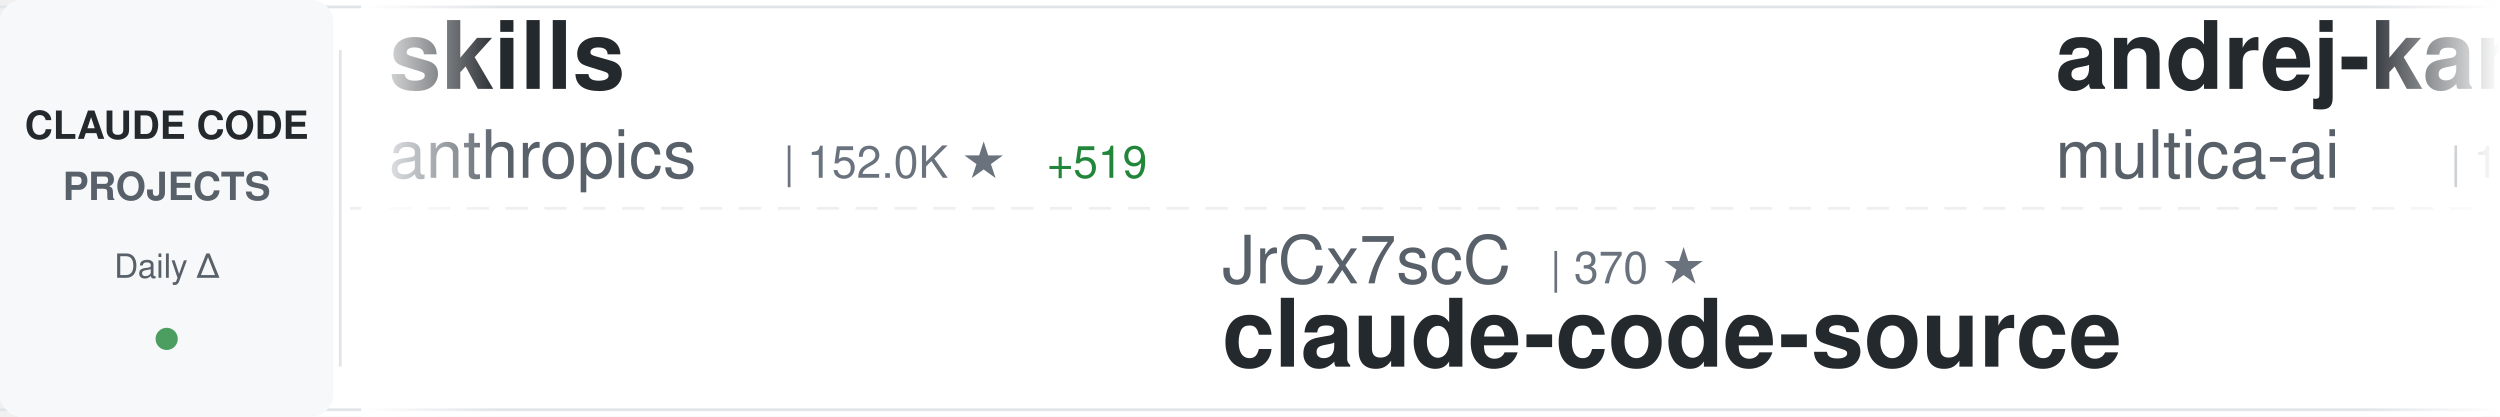
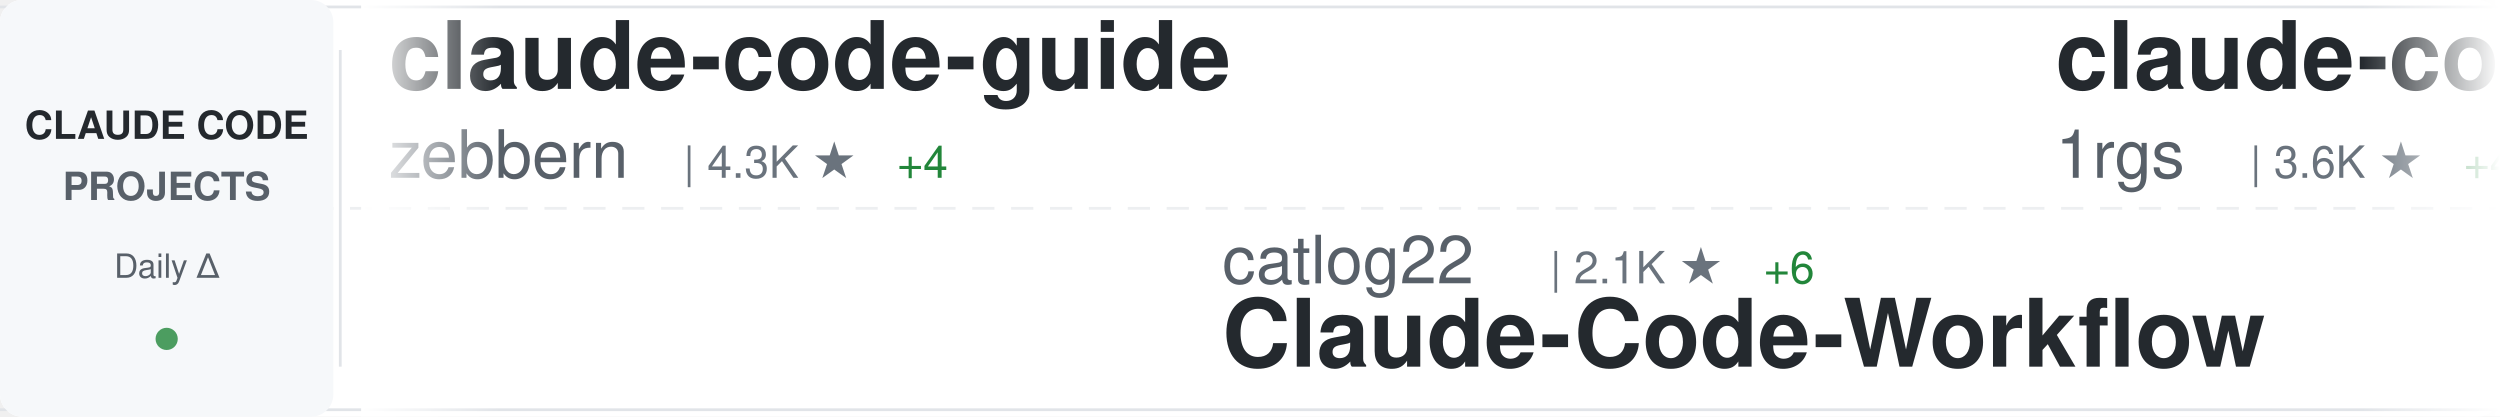
<svg xmlns="http://www.w3.org/2000/svg" width="900" height="150">
  <defs>
    <linearGradient id="awesomeLeftFade" x1="0%" y1="0%" x2="100%" y2="0%">
      <stop offset="0%" style="stop-color:#ffffff;stop-opacity:1" />
      <stop offset="100%" style="stop-color:#ffffff;stop-opacity:0" />
    </linearGradient>
    <linearGradient id="awesomeRightFade" x1="0%" y1="0%" x2="100%" y2="0%">
      <stop offset="0%" style="stop-color:#ffffff;stop-opacity:0" />
      <stop offset="100%" style="stop-color:#ffffff;stop-opacity:1" />
    </linearGradient>
  </defs>
  <rect width="900" height="150" fill="#ffffff" rx="8" />
  <rect x="0" y="2" width="900" height="1" fill="#e1e4e8" />
  <rect x="0" y="147" width="900" height="1" fill="#e1e4e8" />
  <line x1="0" y1="75" x2="900" y2="75" stroke="#e1e4e8" stroke-width="1" stroke-dasharray="8 6" opacity="0.6" />
  <rect x="0" y="0" width="120" height="150" fill="#f6f8fa" rx="8" />
  <text x="60" y="50" font-family="-apple-system, BlinkMacSystemFont, 'Segoe UI', Helvetica, Arial, sans-serif" font-size="14" font-weight="600" fill="#24292e" text-anchor="middle">CLAUDE CODE</text>
  <text x="60" y="72" font-family="-apple-system, BlinkMacSystemFont, 'Segoe UI', Helvetica, Arial, sans-serif" font-size="14" font-weight="600" fill="#586069" text-anchor="middle">PROJECTS</text>
  <text x="60" y="100" font-family="-apple-system, BlinkMacSystemFont, 'Segoe UI', Helvetica, Arial, sans-serif" font-size="12" font-weight="500" fill="#586069" text-anchor="middle">Daily Δ</text>
  <circle cx="60" cy="122" r="4" fill="#22863a" opacity="0.8" />
  <rect x="122" y="18" width="1" height="114" fill="#e1e4e8" />
  <clipPath id="awesomeTickerClip">
    <rect x="130" y="0" width="770" height="150" />
  </clipPath>
  <g clip-path="url(#awesomeTickerClip)">
    <g id="awesomeTickerItems">
      <animateTransform attributeName="transform" attributeType="XML" type="translate" from="0 0" to="-3000 0" dur="54s" repeatCount="indefinite" />
      <g transform="translate(0, 0)">
-         <text x="140" y="32" font-family="-apple-system, BlinkMacSystemFont, 'Segoe UI', Helvetica, Arial, sans-serif" font-size="34" font-weight="600" fill="#24292e">skills</text>
-         <text x="140" y="64" font-family="-apple-system, BlinkMacSystemFont, 'Segoe UI', Helvetica, Arial, sans-serif" font-size="24" font-weight="400" fill="#586069">anthropics</text>
-         <text x="282" y="64" font-family="-apple-system, BlinkMacSystemFont, 'Segoe UI', Helvetica, Arial, sans-serif" font-size="16" font-weight="500" fill="#6a737d">| 152.0K ★</text>
-         <text x="377" y="64" font-family="-apple-system, BlinkMacSystemFont, 'Segoe UI', Helvetica, Arial, sans-serif" font-size="16" font-weight="500" fill="#22863a"> +519</text>
+         <text x="140" y="32" font-family="-apple-system, BlinkMacSystemFont, 'Segoe UI', Helvetica, Arial, sans-serif" font-size="34" font-weight="600" fill="#24292e">claude-code-guide</text>
+         <text x="140" y="64" font-family="-apple-system, BlinkMacSystemFont, 'Segoe UI', Helvetica, Arial, sans-serif" font-size="24" font-weight="400" fill="#586069">zebbern</text>
+         <text x="246" y="64" font-family="-apple-system, BlinkMacSystemFont, 'Segoe UI', Helvetica, Arial, sans-serif" font-size="16" font-weight="500" fill="#6a737d">| 4.3K ★</text>
+         <text x="323" y="64" font-family="-apple-system, BlinkMacSystemFont, 'Segoe UI', Helvetica, Arial, sans-serif" font-size="16" font-weight="500" fill="#22863a"> +4</text>
      </g>
      <g transform="translate(300, 0)">
-         <text x="140" y="102" font-family="-apple-system, BlinkMacSystemFont, 'Segoe UI', Helvetica, Arial, sans-serif" font-size="24" font-weight="400" fill="#586069">JrCx7scC</text>
-         <text x="258" y="102" font-family="-apple-system, BlinkMacSystemFont, 'Segoe UI', Helvetica, Arial, sans-serif" font-size="16" font-weight="500" fill="#6a737d">| 370 ★</text>
-         <text x="140" y="132" font-family="-apple-system, BlinkMacSystemFont, 'Segoe UI', Helvetica, Arial, sans-serif" font-size="34" font-weight="600" fill="#24292e">claude-code-source</text>
+         <text x="140" y="102" font-family="-apple-system, BlinkMacSystemFont, 'Segoe UI', Helvetica, Arial, sans-serif" font-size="24" font-weight="400" fill="#586069">catlog22</text>
+         <text x="258" y="102" font-family="-apple-system, BlinkMacSystemFont, 'Segoe UI', Helvetica, Arial, sans-serif" font-size="16" font-weight="500" fill="#6a737d">| 2.1K ★</text>
+         <text x="335" y="102" font-family="-apple-system, BlinkMacSystemFont, 'Segoe UI', Helvetica, Arial, sans-serif" font-size="16" font-weight="500" fill="#22863a"> +6</text>
+         <text x="140" y="132" font-family="-apple-system, BlinkMacSystemFont, 'Segoe UI', Helvetica, Arial, sans-serif" font-size="34" font-weight="600" fill="#24292e">Claude-Code-Workflow</text>
      </g>
      <g transform="translate(600, 0)">
-         <text x="140" y="32" font-family="-apple-system, BlinkMacSystemFont, 'Segoe UI', Helvetica, Arial, sans-serif" font-size="34" font-weight="600" fill="#24292e">andrej-karpathy-skills</text>
-         <text x="140" y="64" font-family="-apple-system, BlinkMacSystemFont, 'Segoe UI', Helvetica, Arial, sans-serif" font-size="24" font-weight="400" fill="#586069">multica-ai</text>
-         <text x="282" y="64" font-family="-apple-system, BlinkMacSystemFont, 'Segoe UI', Helvetica, Arial, sans-serif" font-size="16" font-weight="500" fill="#6a737d">| 177.4K ★</text>
-         <text x="377" y="64" font-family="-apple-system, BlinkMacSystemFont, 'Segoe UI', Helvetica, Arial, sans-serif" font-size="16" font-weight="500" fill="#22863a"> +762</text>
+         <text x="140" y="32" font-family="-apple-system, BlinkMacSystemFont, 'Segoe UI', Helvetica, Arial, sans-serif" font-size="34" font-weight="600" fill="#24292e">claude-code-proxy</text>
+         <text x="140" y="64" font-family="-apple-system, BlinkMacSystemFont, 'Segoe UI', Helvetica, Arial, sans-serif" font-size="24" font-weight="400" fill="#586069">1rgs</text>
+         <text x="210" y="64" font-family="-apple-system, BlinkMacSystemFont, 'Segoe UI', Helvetica, Arial, sans-serif" font-size="16" font-weight="500" fill="#6a737d">| 3.6K ★</text>
+         <text x="287" y="64" font-family="-apple-system, BlinkMacSystemFont, 'Segoe UI', Helvetica, Arial, sans-serif" font-size="16" font-weight="500" fill="#22863a"> +4</text>
      </g>
      <g transform="translate(900, 0)">
-         <text x="140" y="102" font-family="-apple-system, BlinkMacSystemFont, 'Segoe UI', Helvetica, Arial, sans-serif" font-size="24" font-weight="400" fill="#586069">musistudio</text>
-         <text x="282" y="102" font-family="-apple-system, BlinkMacSystemFont, 'Segoe UI', Helvetica, Arial, sans-serif" font-size="16" font-weight="500" fill="#6a737d">| 35.1K ★</text>
-         <text x="368" y="102" font-family="-apple-system, BlinkMacSystemFont, 'Segoe UI', Helvetica, Arial, sans-serif" font-size="16" font-weight="500" fill="#22863a"> +57</text>
-         <text x="140" y="132" font-family="-apple-system, BlinkMacSystemFont, 'Segoe UI', Helvetica, Arial, sans-serif" font-size="34" font-weight="600" fill="#24292e">claude-code-router</text>
+         <text x="140" y="102" font-family="-apple-system, BlinkMacSystemFont, 'Segoe UI', Helvetica, Arial, sans-serif" font-size="24" font-weight="400" fill="#586069">lst97</text>
+         <text x="222" y="102" font-family="-apple-system, BlinkMacSystemFont, 'Segoe UI', Helvetica, Arial, sans-serif" font-size="16" font-weight="500" fill="#6a737d">| 1.6K ★</text>
+         <text x="299" y="102" font-family="-apple-system, BlinkMacSystemFont, 'Segoe UI', Helvetica, Arial, sans-serif" font-size="16" font-weight="500" fill="#22863a"> +1</text>
+         <text x="140" y="132" font-family="-apple-system, BlinkMacSystemFont, 'Segoe UI', Helvetica, Arial, sans-serif" font-size="34" font-weight="600" fill="#24292e">claude-code-sub-agents</text>
      </g>
      <g transform="translate(1200, 0)">
-         <text x="140" y="32" font-family="-apple-system, BlinkMacSystemFont, 'Segoe UI', Helvetica, Arial, sans-serif" font-size="34" font-weight="600" fill="#24292e">claude-code-harness</text>
-         <text x="140" y="64" font-family="-apple-system, BlinkMacSystemFont, 'Segoe UI', Helvetica, Arial, sans-serif" font-size="24" font-weight="400" fill="#586069">Chachamaru127</text>
-         <text x="318" y="64" font-family="-apple-system, BlinkMacSystemFont, 'Segoe UI', Helvetica, Arial, sans-serif" font-size="16" font-weight="500" fill="#6a737d">| 2.8K ★</text>
-         <text x="395" y="64" font-family="-apple-system, BlinkMacSystemFont, 'Segoe UI', Helvetica, Arial, sans-serif" font-size="16" font-weight="500" fill="#22863a"> +12</text>
+         <text x="140" y="32" font-family="-apple-system, BlinkMacSystemFont, 'Segoe UI', Helvetica, Arial, sans-serif" font-size="34" font-weight="600" fill="#24292e">claude-code</text>
+         <text x="140" y="64" font-family="-apple-system, BlinkMacSystemFont, 'Segoe UI', Helvetica, Arial, sans-serif" font-size="24" font-weight="400" fill="#586069">alex000kim</text>
+         <text x="282" y="64" font-family="-apple-system, BlinkMacSystemFont, 'Segoe UI', Helvetica, Arial, sans-serif" font-size="16" font-weight="500" fill="#6a737d">| 228 ★</text>
      </g>
      <g transform="translate(1500, 0)">
-         <text x="140" y="102" font-family="-apple-system, BlinkMacSystemFont, 'Segoe UI', Helvetica, Arial, sans-serif" font-size="24" font-weight="400" fill="#586069">mehmoodosman</text>
-         <text x="306" y="102" font-family="-apple-system, BlinkMacSystemFont, 'Segoe UI', Helvetica, Arial, sans-serif" font-size="16" font-weight="500" fill="#6a737d">| 166 ★</text>
-         <text x="140" y="132" font-family="-apple-system, BlinkMacSystemFont, 'Segoe UI', Helvetica, Arial, sans-serif" font-size="34" font-weight="600" fill="#24292e">claude-code</text>
+         <text x="140" y="102" font-family="-apple-system, BlinkMacSystemFont, 'Segoe UI', Helvetica, Arial, sans-serif" font-size="24" font-weight="400" fill="#586069">frankbria</text>
+         <text x="270" y="102" font-family="-apple-system, BlinkMacSystemFont, 'Segoe UI', Helvetica, Arial, sans-serif" font-size="16" font-weight="500" fill="#6a737d">| 9.4K ★</text>
+         <text x="347" y="102" font-family="-apple-system, BlinkMacSystemFont, 'Segoe UI', Helvetica, Arial, sans-serif" font-size="16" font-weight="500" fill="#22863a"> +18</text>
+         <text x="140" y="132" font-family="-apple-system, BlinkMacSystemFont, 'Segoe UI', Helvetica, Arial, sans-serif" font-size="34" font-weight="600" fill="#24292e">ralph-claude-code</text>
      </g>
      <g transform="translate(1800, 0)">
-         <text x="140" y="32" font-family="-apple-system, BlinkMacSystemFont, 'Segoe UI', Helvetica, Arial, sans-serif" font-size="34" font-weight="600" fill="#24292e">claude-code-local</text>
-         <text x="140" y="64" font-family="-apple-system, BlinkMacSystemFont, 'Segoe UI', Helvetica, Arial, sans-serif" font-size="24" font-weight="400" fill="#586069">nicedreamzapp</text>
-         <text x="318" y="64" font-family="-apple-system, BlinkMacSystemFont, 'Segoe UI', Helvetica, Arial, sans-serif" font-size="16" font-weight="500" fill="#6a737d">| 2.8K ★</text>
-         <text x="395" y="64" font-family="-apple-system, BlinkMacSystemFont, 'Segoe UI', Helvetica, Arial, sans-serif" font-size="16" font-weight="500" fill="#22863a"> +23</text>
+         <text x="140" y="32" font-family="-apple-system, BlinkMacSystemFont, 'Segoe UI', Helvetica, Arial, sans-serif" font-size="34" font-weight="600" fill="#24292e">Claude-Code</text>
+         <text x="140" y="64" font-family="-apple-system, BlinkMacSystemFont, 'Segoe UI', Helvetica, Arial, sans-serif" font-size="24" font-weight="400" fill="#586069">OrcaWhisper</text>
+         <text x="294" y="64" font-family="-apple-system, BlinkMacSystemFont, 'Segoe UI', Helvetica, Arial, sans-serif" font-size="16" font-weight="500" fill="#6a737d">| 78 ★</text>
+         <text x="353" y="64" font-family="-apple-system, BlinkMacSystemFont, 'Segoe UI', Helvetica, Arial, sans-serif" font-size="16" font-weight="500" fill="#22863a"> +2</text>
      </g>
      <g transform="translate(2100, 0)">
-         <text x="140" y="102" font-family="-apple-system, BlinkMacSystemFont, 'Segoe UI', Helvetica, Arial, sans-serif" font-size="24" font-weight="400" fill="#586069">sugyan</text>
-         <text x="234" y="102" font-family="-apple-system, BlinkMacSystemFont, 'Segoe UI', Helvetica, Arial, sans-serif" font-size="16" font-weight="500" fill="#6a737d">| 1.1K ★</text>
-         <text x="140" y="132" font-family="-apple-system, BlinkMacSystemFont, 'Segoe UI', Helvetica, Arial, sans-serif" font-size="34" font-weight="600" fill="#24292e">claude-code-webui</text>
+         <text x="140" y="102" font-family="-apple-system, BlinkMacSystemFont, 'Segoe UI', Helvetica, Arial, sans-serif" font-size="24" font-weight="400" fill="#586069">digitalsamba</text>
+         <text x="306" y="102" font-family="-apple-system, BlinkMacSystemFont, 'Segoe UI', Helvetica, Arial, sans-serif" font-size="16" font-weight="500" fill="#6a737d">| 1.5K ★</text>
+         <text x="383" y="102" font-family="-apple-system, BlinkMacSystemFont, 'Segoe UI', Helvetica, Arial, sans-serif" font-size="16" font-weight="500" fill="#22863a"> +7</text>
+         <text x="140" y="132" font-family="-apple-system, BlinkMacSystemFont, 'Segoe UI', Helvetica, Arial, sans-serif" font-size="34" font-weight="600" fill="#24292e">claude-code-video-toolki...</text>
      </g>
      <g transform="translate(2400, 0)">
-         <text x="140" y="32" font-family="-apple-system, BlinkMacSystemFont, 'Segoe UI', Helvetica, Arial, sans-serif" font-size="34" font-weight="600" fill="#24292e">claude-code-rev</text>
-         <text x="140" y="64" font-family="-apple-system, BlinkMacSystemFont, 'Segoe UI', Helvetica, Arial, sans-serif" font-size="24" font-weight="400" fill="#586069">oboard</text>
-         <text x="234" y="64" font-family="-apple-system, BlinkMacSystemFont, 'Segoe UI', Helvetica, Arial, sans-serif" font-size="16" font-weight="500" fill="#6a737d">| 3.2K ★</text>
-         <text x="311" y="64" font-family="-apple-system, BlinkMacSystemFont, 'Segoe UI', Helvetica, Arial, sans-serif" font-size="16" font-weight="500" fill="#22863a"> +2</text>
+         <text x="140" y="32" font-family="-apple-system, BlinkMacSystemFont, 'Segoe UI', Helvetica, Arial, sans-serif" font-size="34" font-weight="600" fill="#24292e">pi-vs-claude-code</text>
+         <text x="140" y="64" font-family="-apple-system, BlinkMacSystemFont, 'Segoe UI', Helvetica, Arial, sans-serif" font-size="24" font-weight="400" fill="#586069">disler</text>
+         <text x="234" y="64" font-family="-apple-system, BlinkMacSystemFont, 'Segoe UI', Helvetica, Arial, sans-serif" font-size="16" font-weight="500" fill="#6a737d">| 1.4K ★</text>
+         <text x="311" y="64" font-family="-apple-system, BlinkMacSystemFont, 'Segoe UI', Helvetica, Arial, sans-serif" font-size="16" font-weight="500" fill="#22863a"> +6</text>
      </g>
      <g transform="translate(2700, 0)">
-         <text x="140" y="102" font-family="-apple-system, BlinkMacSystemFont, 'Segoe UI', Helvetica, Arial, sans-serif" font-size="24" font-weight="400" fill="#586069">wanshuiyin</text>
-         <text x="282" y="102" font-family="-apple-system, BlinkMacSystemFont, 'Segoe UI', Helvetica, Arial, sans-serif" font-size="16" font-weight="500" fill="#6a737d">| 12.3K ★</text>
-         <text x="368" y="102" font-family="-apple-system, BlinkMacSystemFont, 'Segoe UI', Helvetica, Arial, sans-serif" font-size="16" font-weight="500" fill="#22863a"> +74</text>
-         <text x="140" y="132" font-family="-apple-system, BlinkMacSystemFont, 'Segoe UI', Helvetica, Arial, sans-serif" font-size="34" font-weight="600" fill="#24292e">Auto-claude-code-researc...</text>
+         <text x="140" y="102" font-family="-apple-system, BlinkMacSystemFont, 'Segoe UI', Helvetica, Arial, sans-serif" font-size="24" font-weight="400" fill="#586069">shanraisshan</text>
+         <text x="306" y="102" font-family="-apple-system, BlinkMacSystemFont, 'Segoe UI', Helvetica, Arial, sans-serif" font-size="16" font-weight="500" fill="#6a737d">| 58.1K ★</text>
+         <text x="392" y="102" font-family="-apple-system, BlinkMacSystemFont, 'Segoe UI', Helvetica, Arial, sans-serif" font-size="16" font-weight="500" fill="#22863a"> +177</text>
+         <text x="140" y="132" font-family="-apple-system, BlinkMacSystemFont, 'Segoe UI', Helvetica, Arial, sans-serif" font-size="34" font-weight="600" fill="#24292e">claude-code-best-practic...</text>
      </g>
      <g transform="translate(3000, 0)">
-         <text x="140" y="32" font-family="-apple-system, BlinkMacSystemFont, 'Segoe UI', Helvetica, Arial, sans-serif" font-size="34" font-weight="600" fill="#24292e">skills</text>
-         <text x="140" y="64" font-family="-apple-system, BlinkMacSystemFont, 'Segoe UI', Helvetica, Arial, sans-serif" font-size="24" font-weight="400" fill="#586069">anthropics</text>
-         <text x="282" y="64" font-family="-apple-system, BlinkMacSystemFont, 'Segoe UI', Helvetica, Arial, sans-serif" font-size="16" font-weight="500" fill="#6a737d">| 152.0K ★</text>
-         <text x="377" y="64" font-family="-apple-system, BlinkMacSystemFont, 'Segoe UI', Helvetica, Arial, sans-serif" font-size="16" font-weight="500" fill="#22863a"> +519</text>
+         <text x="140" y="32" font-family="-apple-system, BlinkMacSystemFont, 'Segoe UI', Helvetica, Arial, sans-serif" font-size="34" font-weight="600" fill="#24292e">claude-code-guide</text>
+         <text x="140" y="64" font-family="-apple-system, BlinkMacSystemFont, 'Segoe UI', Helvetica, Arial, sans-serif" font-size="24" font-weight="400" fill="#586069">zebbern</text>
+         <text x="246" y="64" font-family="-apple-system, BlinkMacSystemFont, 'Segoe UI', Helvetica, Arial, sans-serif" font-size="16" font-weight="500" fill="#6a737d">| 4.3K ★</text>
+         <text x="323" y="64" font-family="-apple-system, BlinkMacSystemFont, 'Segoe UI', Helvetica, Arial, sans-serif" font-size="16" font-weight="500" fill="#22863a"> +4</text>
      </g>
      <g transform="translate(3300, 0)">
-         <text x="140" y="102" font-family="-apple-system, BlinkMacSystemFont, 'Segoe UI', Helvetica, Arial, sans-serif" font-size="24" font-weight="400" fill="#586069">JrCx7scC</text>
-         <text x="258" y="102" font-family="-apple-system, BlinkMacSystemFont, 'Segoe UI', Helvetica, Arial, sans-serif" font-size="16" font-weight="500" fill="#6a737d">| 370 ★</text>
-         <text x="140" y="132" font-family="-apple-system, BlinkMacSystemFont, 'Segoe UI', Helvetica, Arial, sans-serif" font-size="34" font-weight="600" fill="#24292e">claude-code-source</text>
+         <text x="140" y="102" font-family="-apple-system, BlinkMacSystemFont, 'Segoe UI', Helvetica, Arial, sans-serif" font-size="24" font-weight="400" fill="#586069">catlog22</text>
+         <text x="258" y="102" font-family="-apple-system, BlinkMacSystemFont, 'Segoe UI', Helvetica, Arial, sans-serif" font-size="16" font-weight="500" fill="#6a737d">| 2.1K ★</text>
+         <text x="335" y="102" font-family="-apple-system, BlinkMacSystemFont, 'Segoe UI', Helvetica, Arial, sans-serif" font-size="16" font-weight="500" fill="#22863a"> +6</text>
+         <text x="140" y="132" font-family="-apple-system, BlinkMacSystemFont, 'Segoe UI', Helvetica, Arial, sans-serif" font-size="34" font-weight="600" fill="#24292e">Claude-Code-Workflow</text>
      </g>
      <g transform="translate(3600, 0)">
-         <text x="140" y="32" font-family="-apple-system, BlinkMacSystemFont, 'Segoe UI', Helvetica, Arial, sans-serif" font-size="34" font-weight="600" fill="#24292e">andrej-karpathy-skills</text>
-         <text x="140" y="64" font-family="-apple-system, BlinkMacSystemFont, 'Segoe UI', Helvetica, Arial, sans-serif" font-size="24" font-weight="400" fill="#586069">multica-ai</text>
-         <text x="282" y="64" font-family="-apple-system, BlinkMacSystemFont, 'Segoe UI', Helvetica, Arial, sans-serif" font-size="16" font-weight="500" fill="#6a737d">| 177.4K ★</text>
-         <text x="377" y="64" font-family="-apple-system, BlinkMacSystemFont, 'Segoe UI', Helvetica, Arial, sans-serif" font-size="16" font-weight="500" fill="#22863a"> +762</text>
+         <text x="140" y="32" font-family="-apple-system, BlinkMacSystemFont, 'Segoe UI', Helvetica, Arial, sans-serif" font-size="34" font-weight="600" fill="#24292e">claude-code-proxy</text>
+         <text x="140" y="64" font-family="-apple-system, BlinkMacSystemFont, 'Segoe UI', Helvetica, Arial, sans-serif" font-size="24" font-weight="400" fill="#586069">1rgs</text>
+         <text x="210" y="64" font-family="-apple-system, BlinkMacSystemFont, 'Segoe UI', Helvetica, Arial, sans-serif" font-size="16" font-weight="500" fill="#6a737d">| 3.6K ★</text>
+         <text x="287" y="64" font-family="-apple-system, BlinkMacSystemFont, 'Segoe UI', Helvetica, Arial, sans-serif" font-size="16" font-weight="500" fill="#22863a"> +4</text>
      </g>
      <g transform="translate(3900, 0)">
-         <text x="140" y="102" font-family="-apple-system, BlinkMacSystemFont, 'Segoe UI', Helvetica, Arial, sans-serif" font-size="24" font-weight="400" fill="#586069">musistudio</text>
-         <text x="282" y="102" font-family="-apple-system, BlinkMacSystemFont, 'Segoe UI', Helvetica, Arial, sans-serif" font-size="16" font-weight="500" fill="#6a737d">| 35.1K ★</text>
-         <text x="368" y="102" font-family="-apple-system, BlinkMacSystemFont, 'Segoe UI', Helvetica, Arial, sans-serif" font-size="16" font-weight="500" fill="#22863a"> +57</text>
-         <text x="140" y="132" font-family="-apple-system, BlinkMacSystemFont, 'Segoe UI', Helvetica, Arial, sans-serif" font-size="34" font-weight="600" fill="#24292e">claude-code-router</text>
+         <text x="140" y="102" font-family="-apple-system, BlinkMacSystemFont, 'Segoe UI', Helvetica, Arial, sans-serif" font-size="24" font-weight="400" fill="#586069">lst97</text>
+         <text x="222" y="102" font-family="-apple-system, BlinkMacSystemFont, 'Segoe UI', Helvetica, Arial, sans-serif" font-size="16" font-weight="500" fill="#6a737d">| 1.6K ★</text>
+         <text x="299" y="102" font-family="-apple-system, BlinkMacSystemFont, 'Segoe UI', Helvetica, Arial, sans-serif" font-size="16" font-weight="500" fill="#22863a"> +1</text>
+         <text x="140" y="132" font-family="-apple-system, BlinkMacSystemFont, 'Segoe UI', Helvetica, Arial, sans-serif" font-size="34" font-weight="600" fill="#24292e">claude-code-sub-agents</text>
      </g>
    </g>
  </g>
  <rect x="130" y="0" width="50" height="150" fill="url(#awesomeLeftFade)" />
  <rect x="850" y="0" width="50" height="150" fill="url(#awesomeRightFade)" />
</svg>
